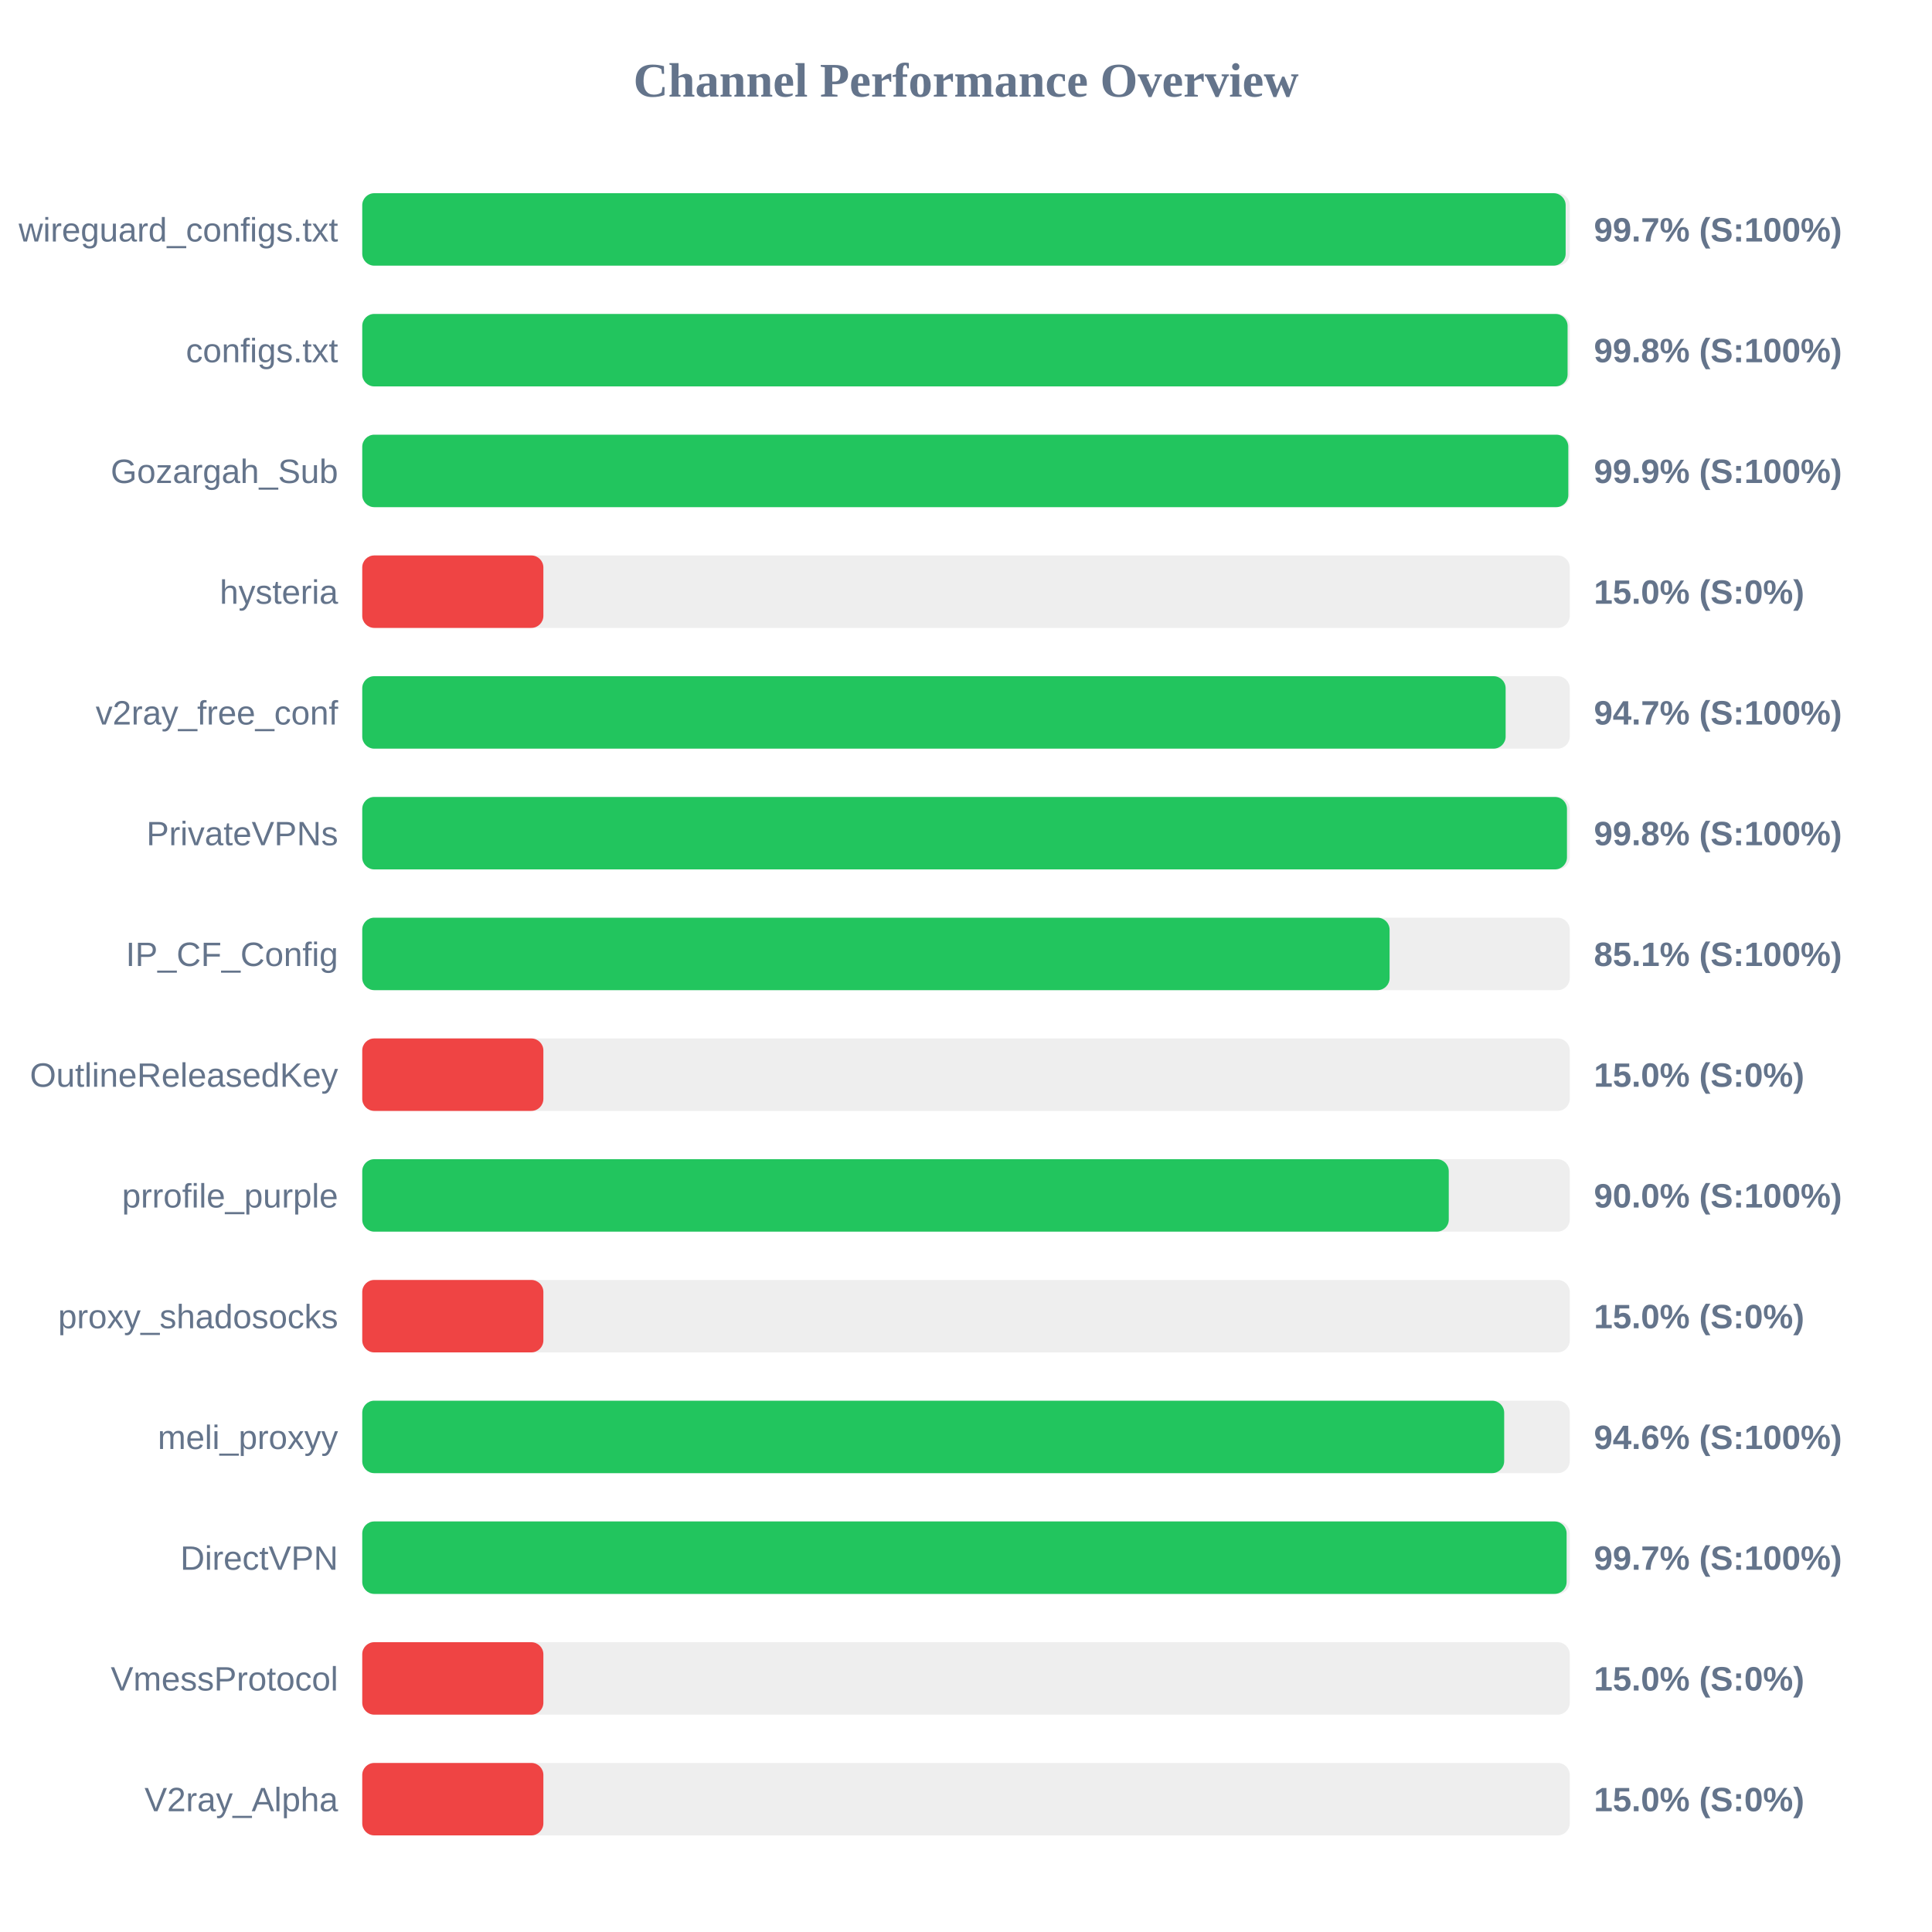
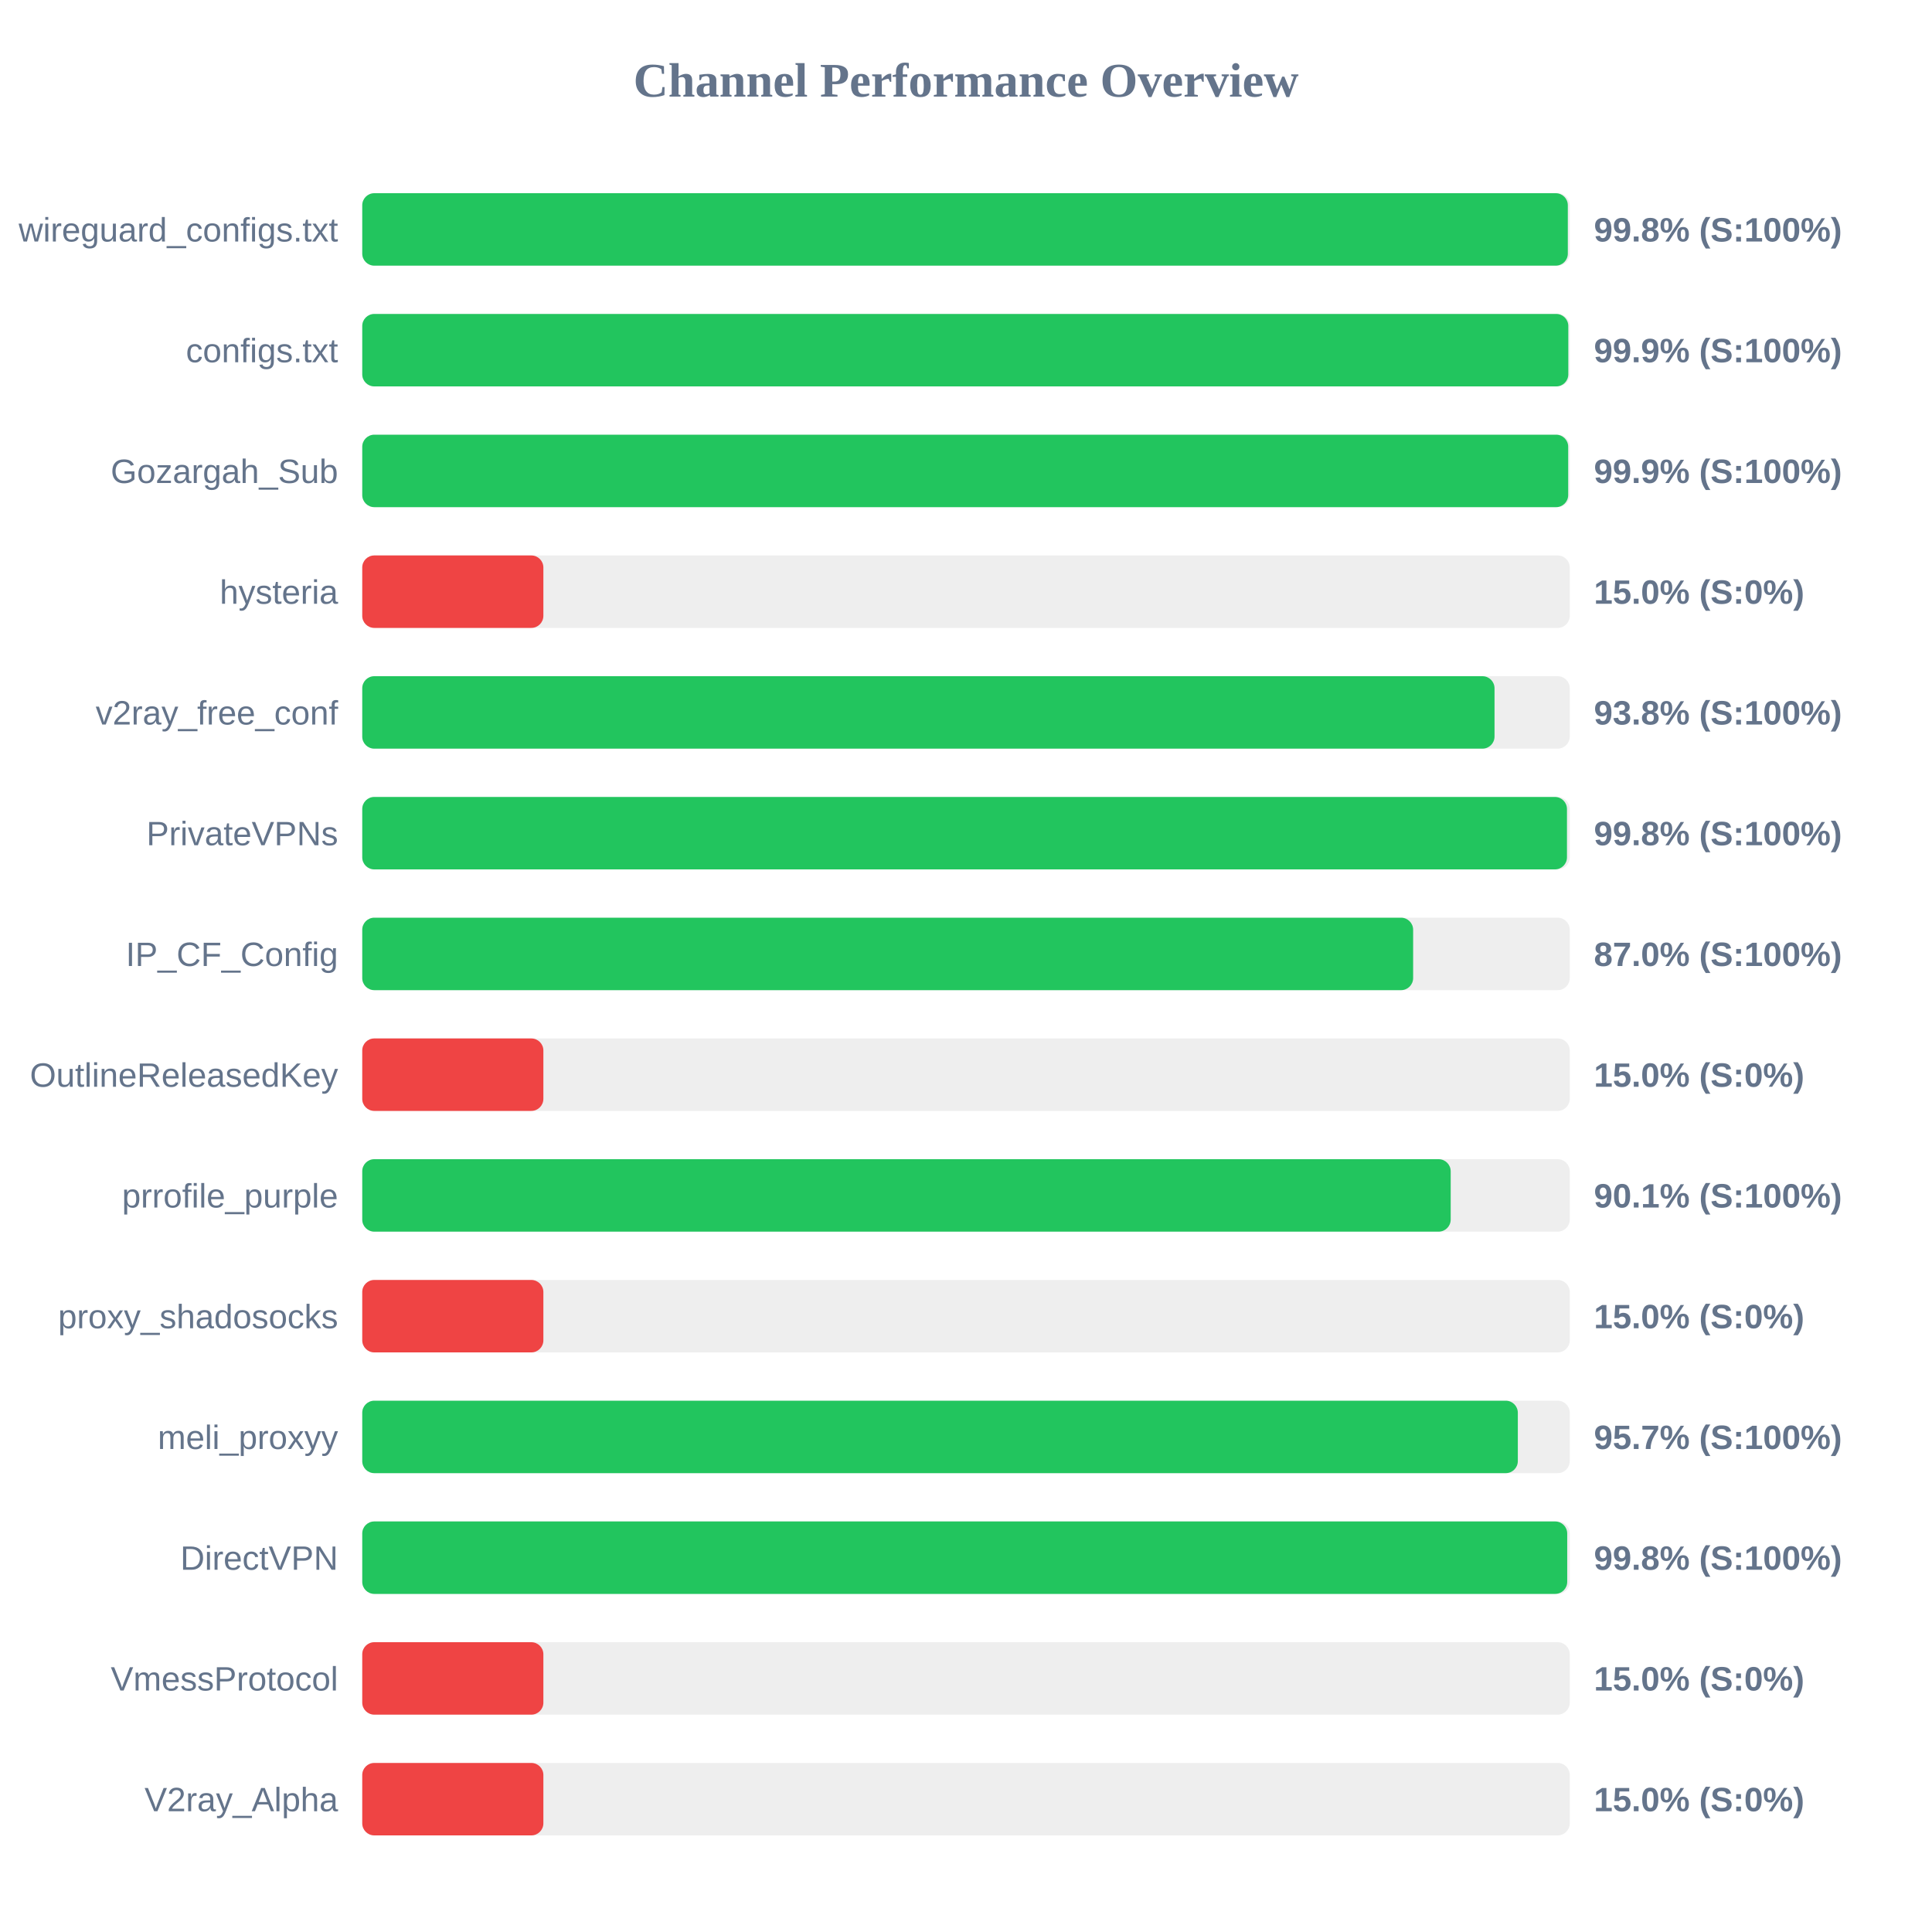
<svg xmlns="http://www.w3.org/2000/svg" width="800" height="800" version="1.1">
  <style>
        .row { font: 14px Arial; fill: #64748b; }
        .score { font: bold 14px Arial; fill: #64748b; }
    </style>
  <text x="400" y="40" text-anchor="middle" font-size="20px" font-weight="bold" fill="#64748b">Channel Performance Overview</text>
  <rect x="150" y="80" width="500" height="30" fill="#eee" rx="5" />
-   <rect x="150" y="80" width="498.3" height="30" fill="#22c55e" rx="5" />
+   <rect x="150" y="80" width="499.2" height="30" fill="#22c55e" rx="5" />
  <text x="140" y="100" text-anchor="end" class="row">wireguard_configs.txt</text>
-   <text x="660" y="100" text-anchor="start" class="score">99.7% (S:100%)</text>
+   <text x="660" y="100" text-anchor="start" class="score">99.8% (S:100%)</text>
  <rect x="150" y="130" width="500" height="30" fill="#eee" rx="5" />
-   <rect x="150" y="130" width="499.1" height="30" fill="#22c55e" rx="5" />
+   <rect x="150" y="130" width="499.4" height="30" fill="#22c55e" rx="5" />
  <text x="140" y="150" text-anchor="end" class="row">configs.txt</text>
-   <text x="660" y="150" text-anchor="start" class="score">99.8% (S:100%)</text>
+   <text x="660" y="150" text-anchor="start" class="score">99.9% (S:100%)</text>
  <rect x="150" y="180" width="500" height="30" fill="#eee" rx="5" />
-   <rect x="150" y="180" width="499.4" height="30" fill="#22c55e" rx="5" />
+   <rect x="150" y="180" width="499.35" height="30" fill="#22c55e" rx="5" />
  <text x="140" y="200" text-anchor="end" class="row">Gozargah_Sub</text>
  <text x="660" y="200" text-anchor="start" class="score">99.9% (S:100%)</text>
  <rect x="150" y="230" width="500" height="30" fill="#eee" rx="5" />
  <rect x="150" y="230" width="75.0" height="30" fill="#ef4444" rx="5" />
  <text x="140" y="250" text-anchor="end" class="row">hysteria</text>
  <text x="660" y="250" text-anchor="start" class="score">15.0% (S:0%)</text>
  <rect x="150" y="280" width="500" height="30" fill="#eee" rx="5" />
-   <rect x="150" y="280" width="473.45" height="30" fill="#22c55e" rx="5" />
+   <rect x="150" y="280" width="468.85" height="30" fill="#22c55e" rx="5" />
  <text x="140" y="300" text-anchor="end" class="row">v2ray_free_conf</text>
-   <text x="660" y="300" text-anchor="start" class="score">94.7% (S:100%)</text>
+   <text x="660" y="300" text-anchor="start" class="score">93.8% (S:100%)</text>
  <rect x="150" y="330" width="500" height="30" fill="#eee" rx="5" />
  <rect x="150" y="330" width="498.85" height="30" fill="#22c55e" rx="5" />
  <text x="140" y="350" text-anchor="end" class="row">PrivateVPNs</text>
  <text x="660" y="350" text-anchor="start" class="score">99.8% (S:100%)</text>
  <rect x="150" y="380" width="500" height="30" fill="#eee" rx="5" />
-   <rect x="150" y="380" width="425.4" height="30" fill="#22c55e" rx="5" />
+   <rect x="150" y="380" width="435.15" height="30" fill="#22c55e" rx="5" />
  <text x="140" y="400" text-anchor="end" class="row">IP_CF_Config</text>
-   <text x="660" y="400" text-anchor="start" class="score">85.1% (S:100%)</text>
+   <text x="660" y="400" text-anchor="start" class="score">87.0% (S:100%)</text>
  <rect x="150" y="430" width="500" height="30" fill="#eee" rx="5" />
  <rect x="150" y="430" width="75.0" height="30" fill="#ef4444" rx="5" />
  <text x="140" y="450" text-anchor="end" class="row">OutlineReleasedKey</text>
  <text x="660" y="450" text-anchor="start" class="score">15.0% (S:0%)</text>
  <rect x="150" y="480" width="500" height="30" fill="#eee" rx="5" />
-   <rect x="150" y="480" width="449.9" height="30" fill="#22c55e" rx="5" />
+   <rect x="150" y="480" width="450.7" height="30" fill="#22c55e" rx="5" />
  <text x="140" y="500" text-anchor="end" class="row">prrofile_purple</text>
-   <text x="660" y="500" text-anchor="start" class="score">90.0% (S:100%)</text>
+   <text x="660" y="500" text-anchor="start" class="score">90.1% (S:100%)</text>
  <rect x="150" y="530" width="500" height="30" fill="#eee" rx="5" />
  <rect x="150" y="530" width="75.0" height="30" fill="#ef4444" rx="5" />
  <text x="140" y="550" text-anchor="end" class="row">proxy_shadosocks</text>
  <text x="660" y="550" text-anchor="start" class="score">15.0% (S:0%)</text>
  <rect x="150" y="580" width="500" height="30" fill="#eee" rx="5" />
-   <rect x="150" y="580" width="472.85" height="30" fill="#22c55e" rx="5" />
+   <rect x="150" y="580" width="478.5" height="30" fill="#22c55e" rx="5" />
  <text x="140" y="600" text-anchor="end" class="row">meli_proxyy</text>
-   <text x="660" y="600" text-anchor="start" class="score">94.6% (S:100%)</text>
+   <text x="660" y="600" text-anchor="start" class="score">95.7% (S:100%)</text>
  <rect x="150" y="630" width="500" height="30" fill="#eee" rx="5" />
-   <rect x="150" y="630" width="498.7" height="30" fill="#22c55e" rx="5" />
+   <rect x="150" y="630" width="498.95" height="30" fill="#22c55e" rx="5" />
  <text x="140" y="650" text-anchor="end" class="row">DirectVPN</text>
-   <text x="660" y="650" text-anchor="start" class="score">99.7% (S:100%)</text>
+   <text x="660" y="650" text-anchor="start" class="score">99.8% (S:100%)</text>
  <rect x="150" y="680" width="500" height="30" fill="#eee" rx="5" />
  <rect x="150" y="680" width="75.0" height="30" fill="#ef4444" rx="5" />
  <text x="140" y="700" text-anchor="end" class="row">VmessProtocol</text>
  <text x="660" y="700" text-anchor="start" class="score">15.0% (S:0%)</text>
  <rect x="150" y="730" width="500" height="30" fill="#eee" rx="5" />
  <rect x="150" y="730" width="75.0" height="30" fill="#ef4444" rx="5" />
  <text x="140" y="750" text-anchor="end" class="row">V2ray_Alpha</text>
  <text x="660" y="750" text-anchor="start" class="score">15.0% (S:0%)</text>
</svg>
